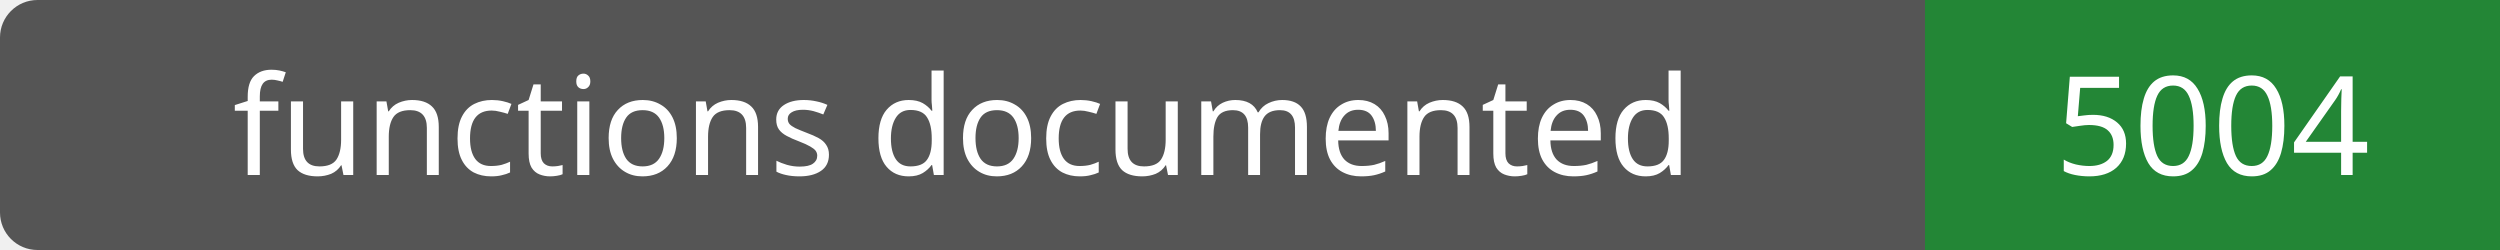
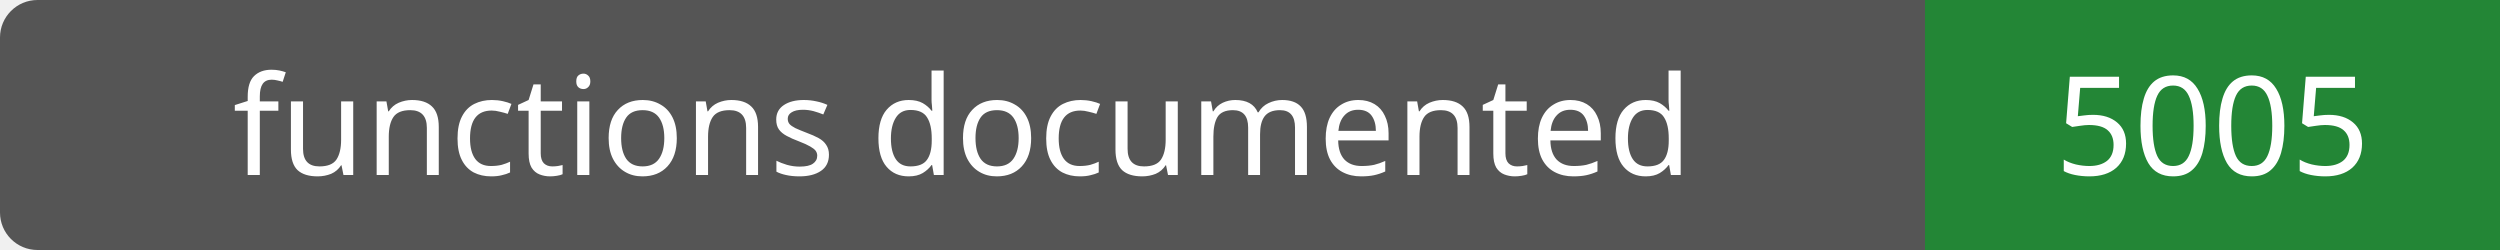
- <svg xmlns="http://www.w3.org/2000/svg" width="200" height="20" role="img" aria-label="functions documented: 5004">
+ <svg xmlns="http://www.w3.org/2000/svg" width="200" height="20" role="img" aria-label="functions documented: 5005">
  <rect width="200" height="20" rx="3" fill="#555" />
  <path fill="#238636" d="M154 0h46v20H154z" />
  <g fill="#fff" text-anchor="middle" font-family="Verdana,sans-serif" font-size="11">
    <text x="77.0" y="14">functions documented</text>
-     <text x="177.0" y="14">5004</text>
+     <text x="177.0" y="14">5005</text>
  </g>
</svg>
